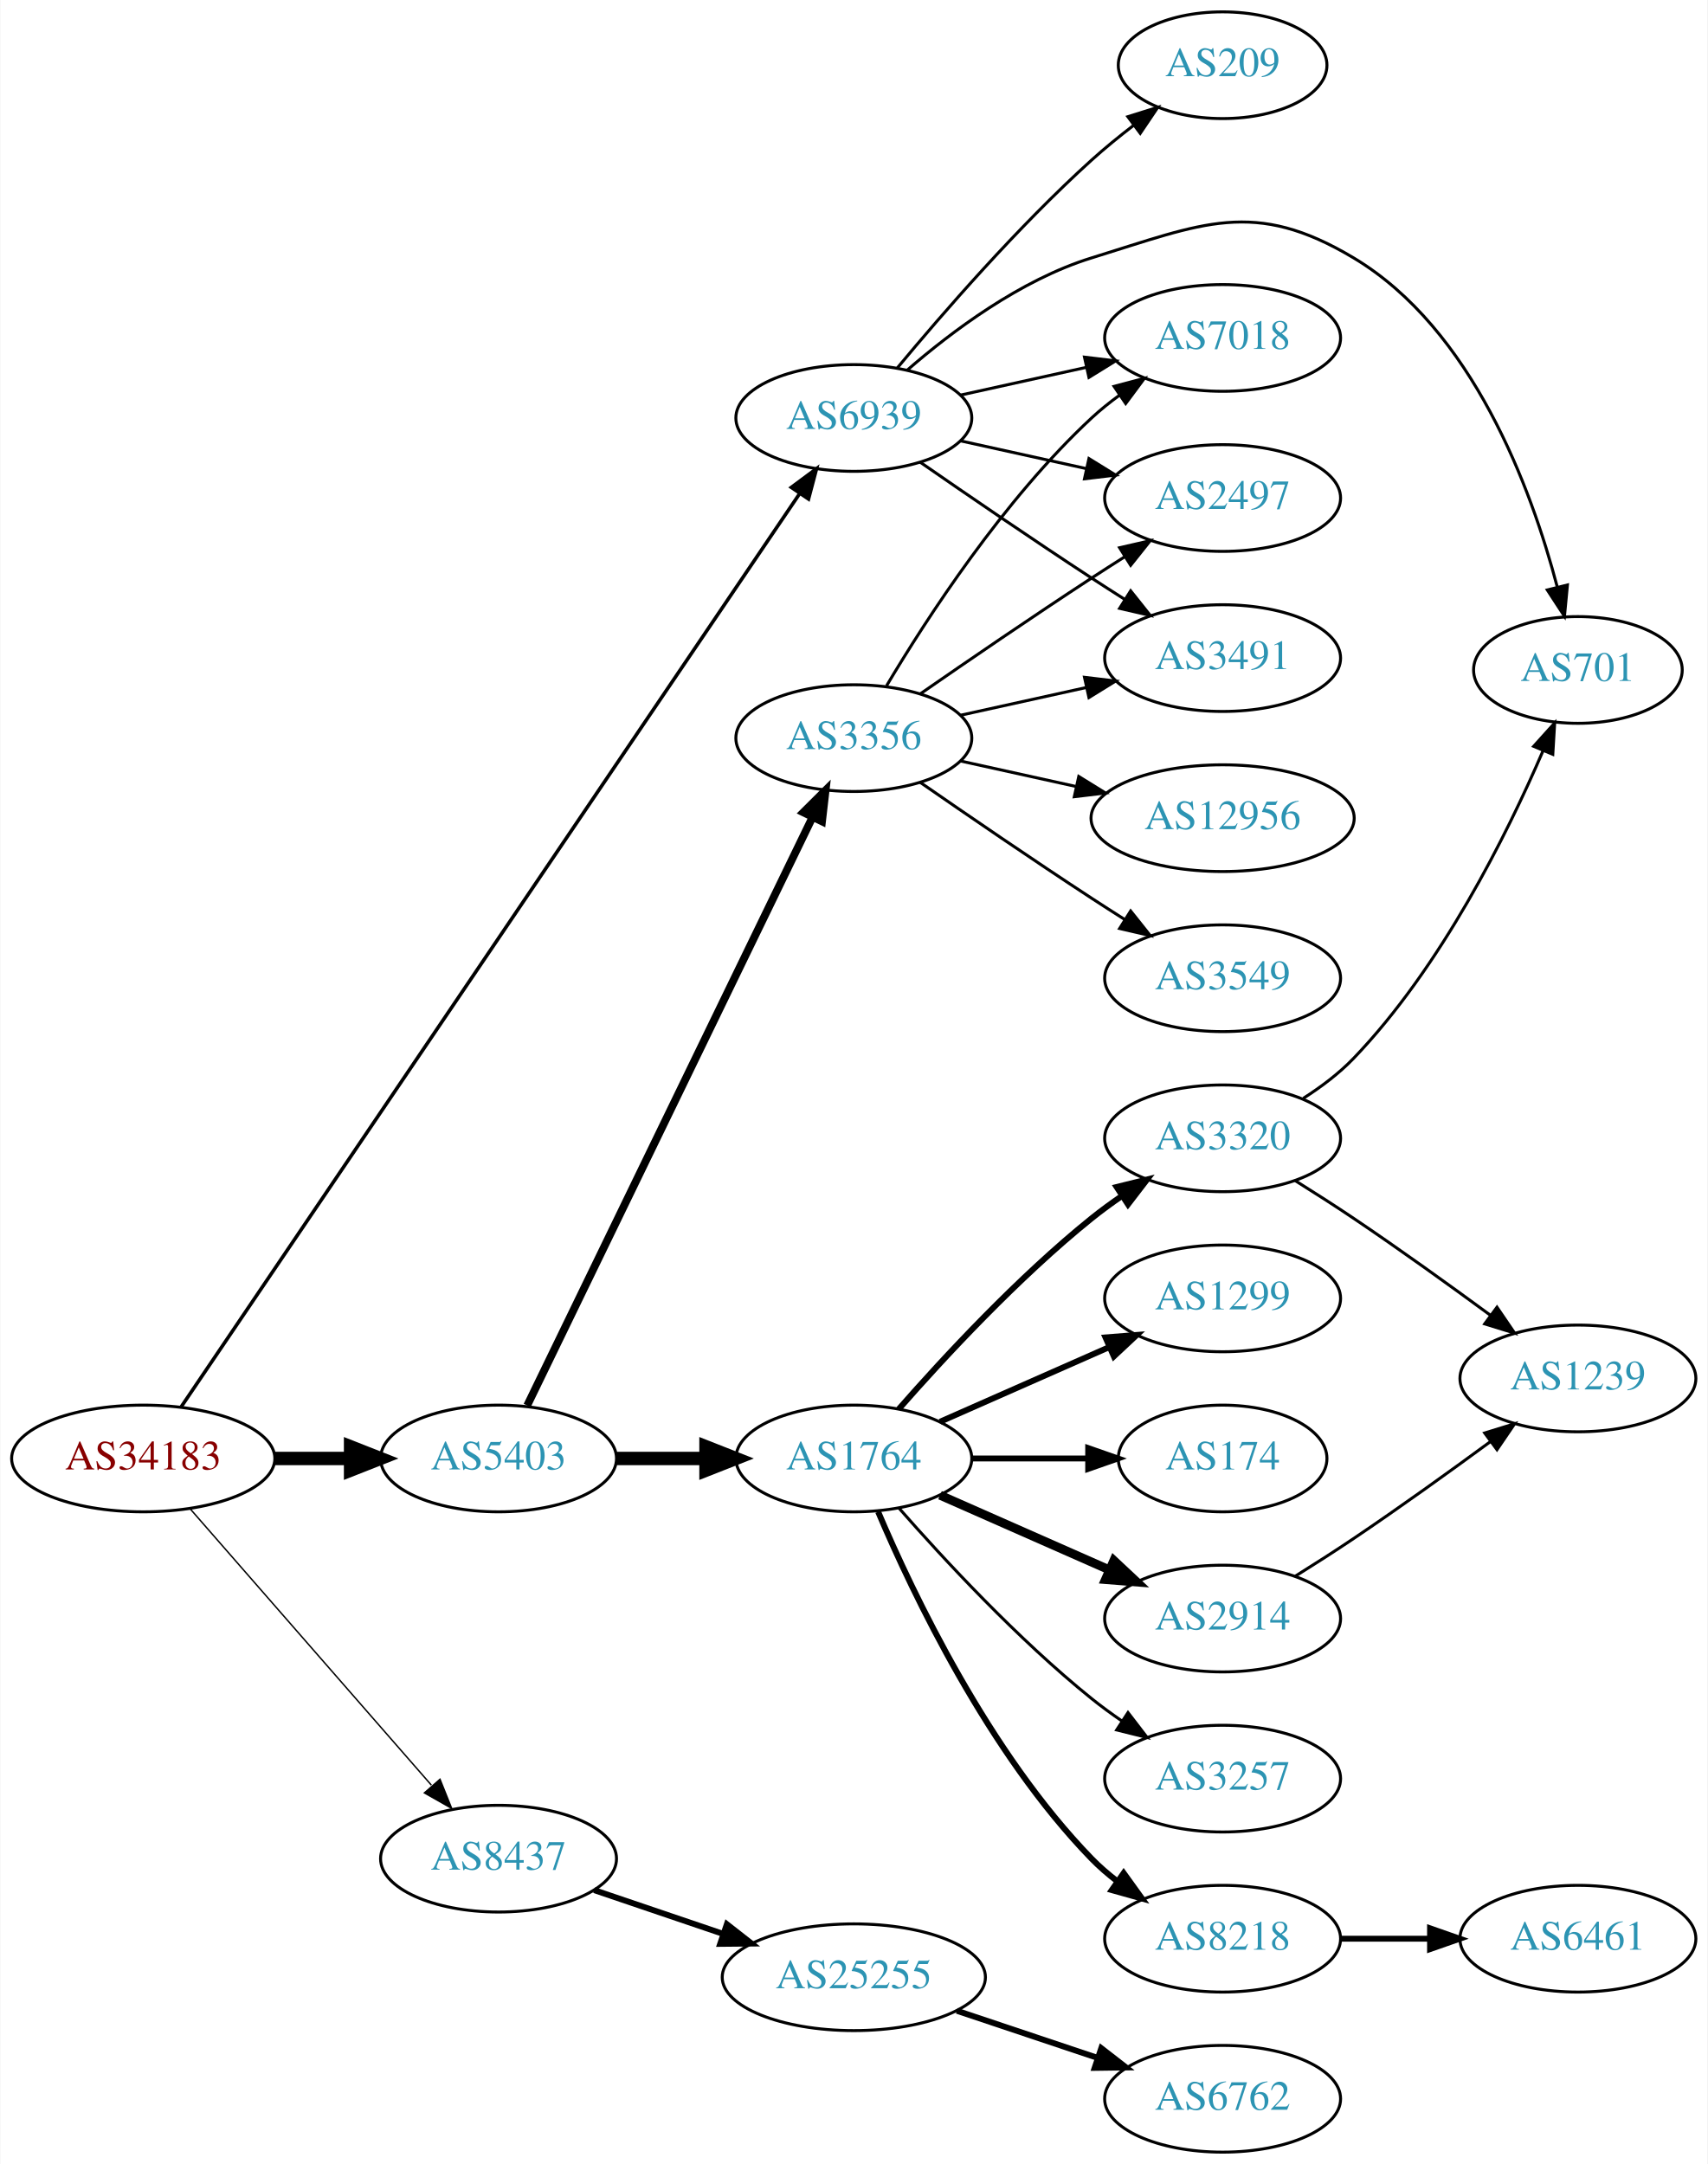
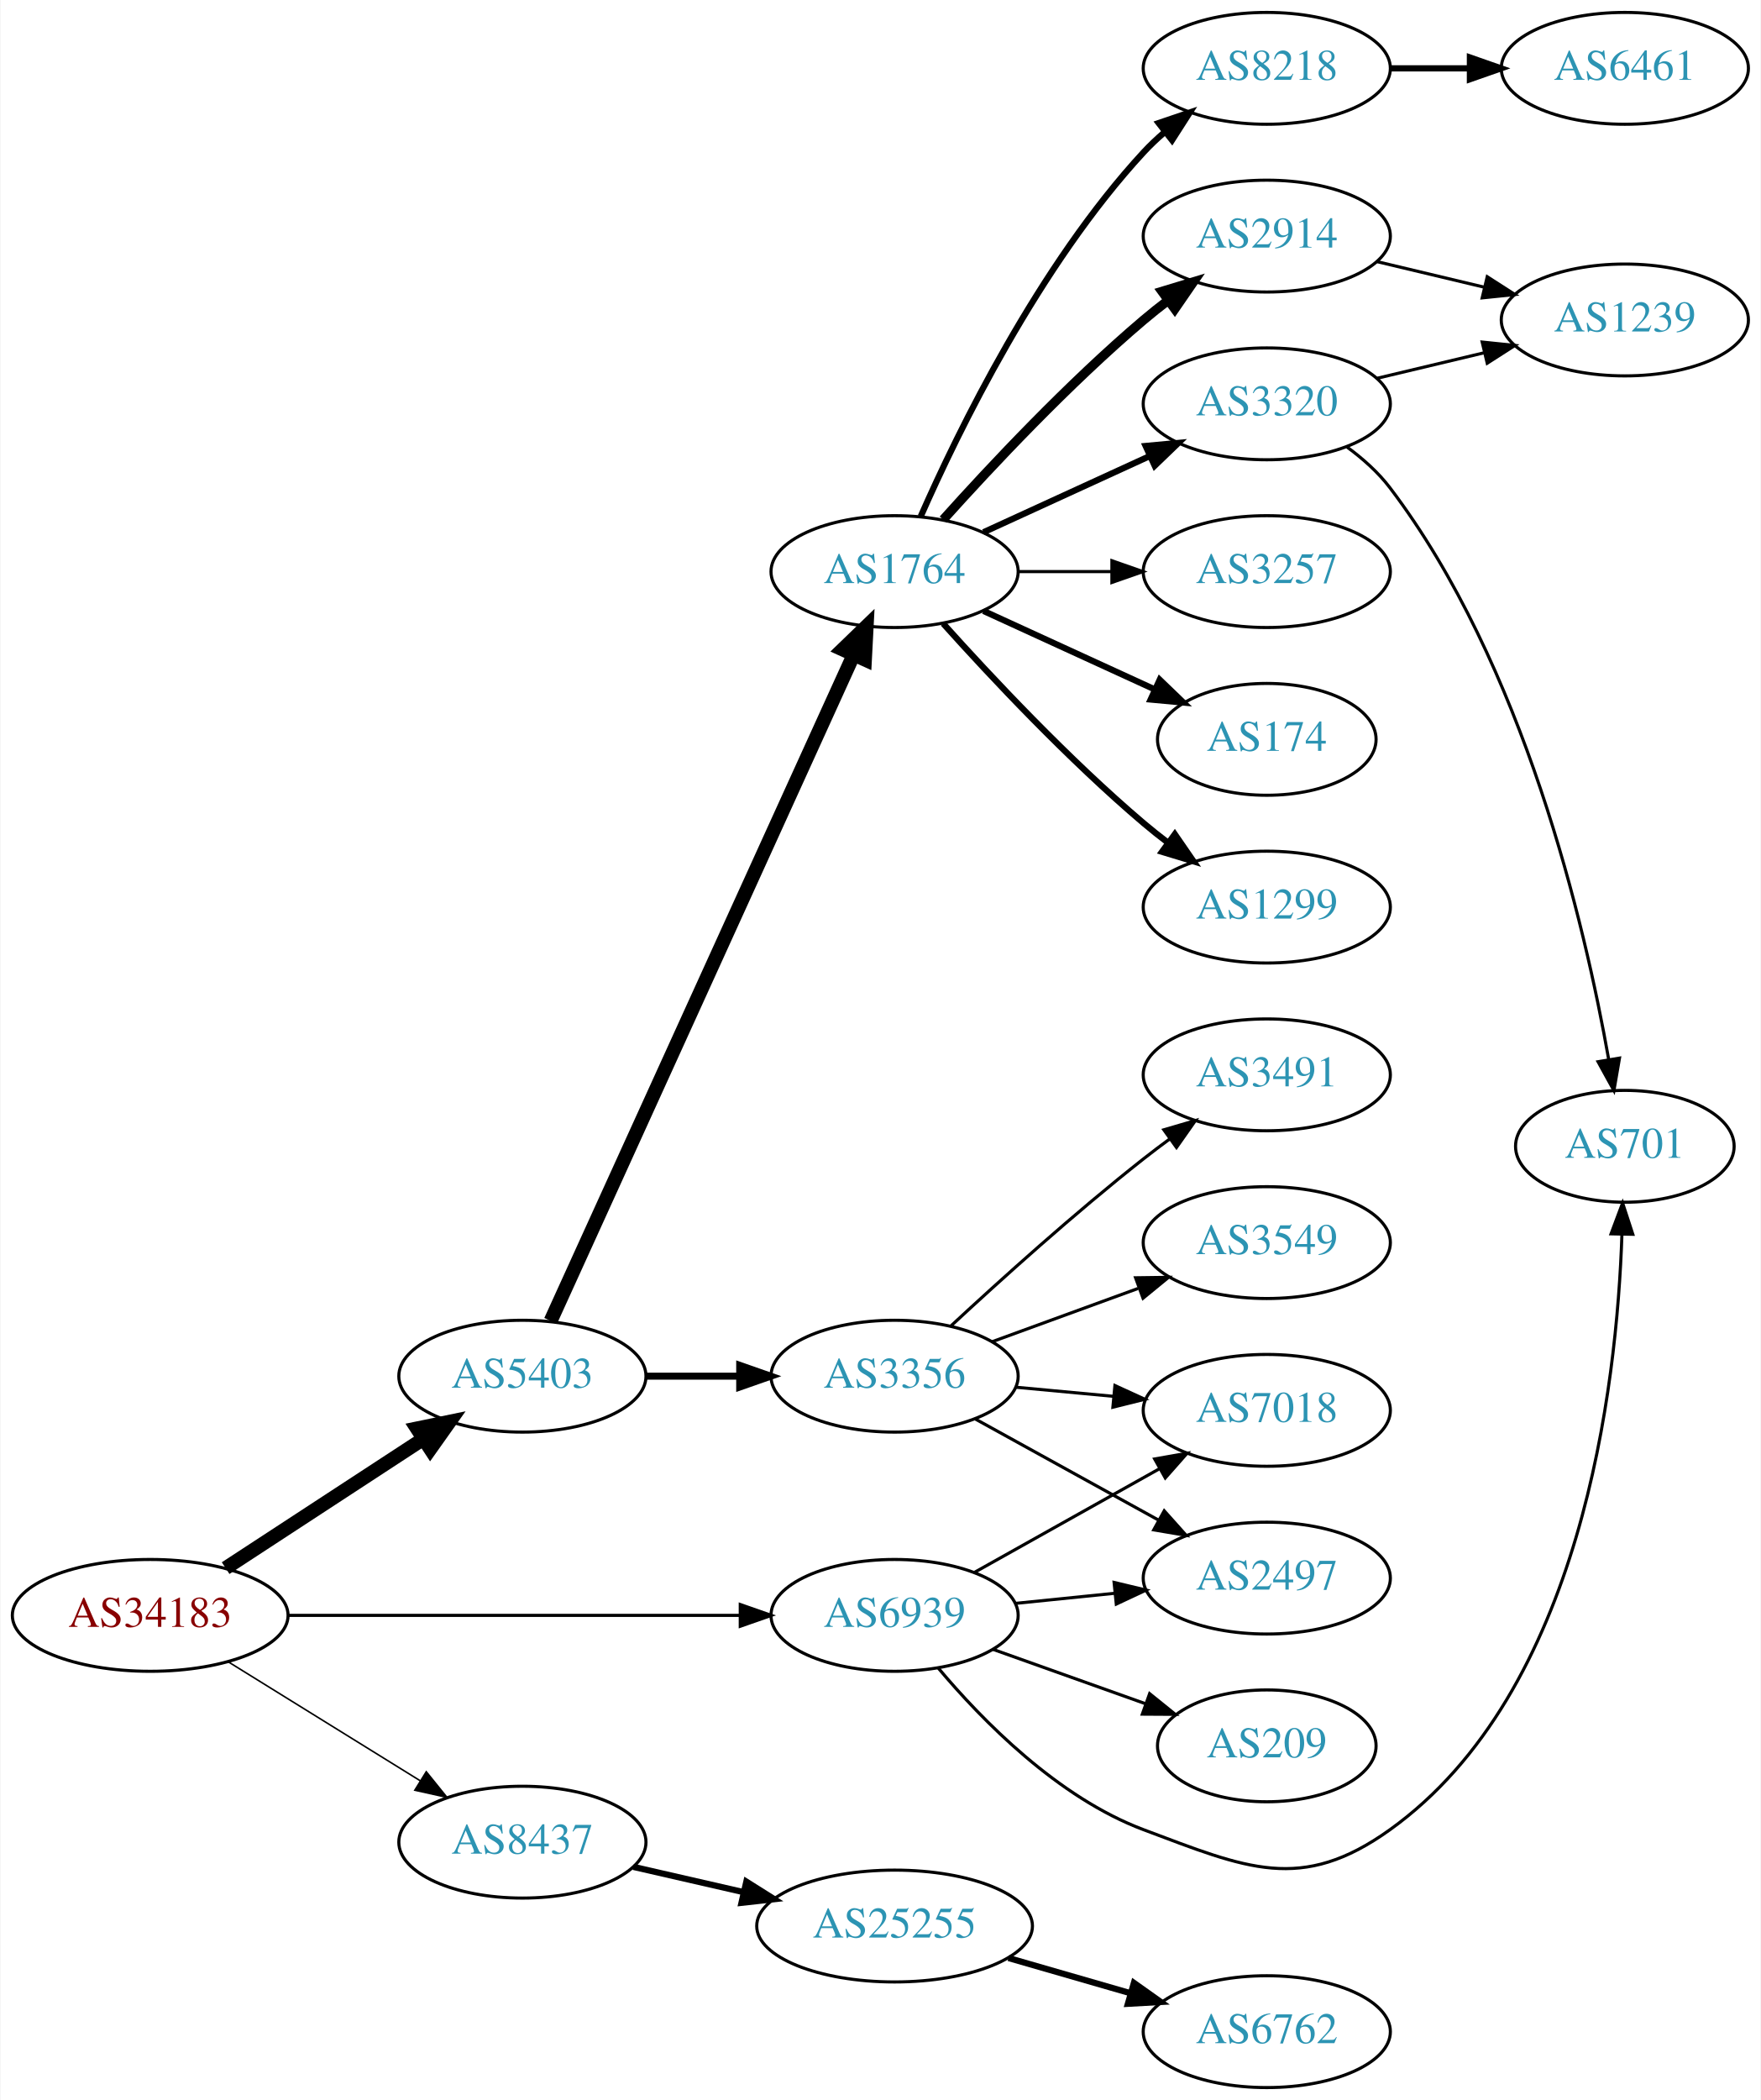
- <svg xmlns="http://www.w3.org/2000/svg" xmlns:xlink="http://www.w3.org/1999/xlink" width="576pt" height="730pt" viewBox="0.00 0.00 575.76 730.00">
-   <g id="graph0" class="graph" transform="scale(1 1) rotate(0) translate(4 726)">
-     <polygon fill="white" stroke="none" points="-4,4 -4,-726 571.762,-726 571.762,4 -4,4" />
+ <svg xmlns="http://www.w3.org/2000/svg" xmlns:xlink="http://www.w3.org/1999/xlink" width="567pt" height="676pt" viewBox="0.00 0.00 566.66 676.00">
+   <g id="graph0" class="graph" transform="scale(1 1) rotate(0) translate(4 672)">
+     <polygon fill="white" stroke="none" points="-4,4 -4,-672 562.663,-672 562.663,4 -4,4" />
    <g id="node1" class="node">
      <g id="a_node1">
        <a xlink:href="/asn/34183" xlink:title="AS34183 ~ AUSTRIA [AT]">
-           <ellipse fill="#ffffff" stroke="black" cx="44.196" cy="-234" rx="44.393" ry="18" />
-           <text text-anchor="middle" x="44.196" y="-230.3" font-family="Times,serif" font-size="14.00" fill="#880000">AS34183</text>
+           <ellipse fill="#ffffff" stroke="black" cx="44.196" cy="-152" rx="44.393" ry="18" />
+           <text text-anchor="middle" x="44.196" y="-148.3" font-family="Times,serif" font-size="14.00" fill="#880000">AS34183</text>
        </a>
      </g>
    </g>
    <g id="node2" class="node">
      <g id="a_node2">
        <a xlink:href="/asn/5403" xlink:title="AS5403 ~ AS5403 [AT]">
-           <ellipse fill="#ffffff" stroke="black" cx="164.039" cy="-234" rx="39.794" ry="18" />
-           <text text-anchor="middle" x="164.039" y="-230.3" font-family="Times,serif" font-size="14.00" fill="#2c94b3">AS5403</text>
+           <ellipse fill="#ffffff" stroke="black" cx="164.039" cy="-229" rx="39.794" ry="18" />
+           <text text-anchor="middle" x="164.039" y="-225.3" font-family="Times,serif" font-size="14.00" fill="#2c94b3">AS5403</text>
        </a>
      </g>
    </g>
    <g id="edge1" class="edge">
-       <path fill="none" stroke="black" stroke-width="4.5" d="M88.407,-234C96.72,-234 105.482,-234 113.965,-234" />
-       <polygon fill="black" stroke="black" stroke-width="4.5" points="114.123,-237.938 124.123,-234 114.123,-230.063 114.123,-237.938" />
+       <path fill="none" stroke="black" stroke-width="4.5" d="M68.478,-167.213C86.708,-179.124 112.229,-195.8 132.163,-208.826" />
+       <polygon fill="black" stroke="black" stroke-width="4.5" points="130.079,-212.168 140.605,-214.341 134.387,-205.575 130.079,-212.168" />
    </g>
    <g id="node3" class="node">
      <g id="a_node3">
        <a xlink:href="/asn/8437" xlink:title="AS8437 ~ Hutchison Drei Austria GmbH [AT]">
-           <ellipse fill="#ffffff" stroke="black" cx="164.039" cy="-99" rx="39.794" ry="18" />
-           <text text-anchor="middle" x="164.039" y="-95.3" font-family="Times,serif" font-size="14.00" fill="#2c94b3">AS8437</text>
+           <ellipse fill="#ffffff" stroke="black" cx="164.039" cy="-79" rx="39.794" ry="18" />
+           <text text-anchor="middle" x="164.039" y="-75.3" font-family="Times,serif" font-size="14.00" fill="#2c94b3">AS8437</text>
        </a>
      </g>
    </g>
    <g id="edge2" class="edge">
-       <path fill="none" stroke="black" stroke-width="0.474" d="M60.121,-216.902C80.663,-193.369 117.782,-150.845 141.379,-123.813" />
-       <polygon fill="black" stroke="black" stroke-width="0.474" points="144.296,-125.794 148.235,-115.959 139.022,-121.191 144.296,-125.794" />
+       <path fill="none" stroke="black" stroke-width="0.5" d="M69.328,-137.051C87.196,-125.982 111.715,-110.794 131.191,-98.729" />
+       <polygon fill="black" stroke="black" stroke-width="0.5" points="133.085,-101.673 139.742,-93.431 129.398,-95.722 133.085,-101.673" />
    </g>
    <g id="node4" class="node">
      <g id="a_node4">
        <a xlink:href="/asn/6939" xlink:title="AS6939 ~ Hurricane Electric LLC [US]">
-           <ellipse fill="#ffffff" stroke="black" cx="283.881" cy="-585" rx="39.794" ry="18" />
-           <text text-anchor="middle" x="283.881" y="-581.3" font-family="Times,serif" font-size="14.00" fill="#2c94b3">AS6939</text>
+           <ellipse fill="#ffffff" stroke="black" cx="283.881" cy="-152" rx="39.794" ry="18" />
+           <text text-anchor="middle" x="283.881" y="-148.3" font-family="Times,serif" font-size="14.00" fill="#2c94b3">AS6939</text>
        </a>
      </g>
    </g>
    <g id="edge3" class="edge">
-       <path fill="none" stroke="black" stroke-width="1.184" d="M56.983,-251.406C95.8,-308.729 219.762,-491.789 265.615,-559.502" />
-       <polygon fill="black" stroke="black" stroke-width="1.184" points="262.798,-561.585 271.303,-567.903 268.594,-557.66 262.798,-561.585" />
+       <path fill="none" stroke="black" d="M88.515,-152C129.583,-152 191.197,-152 234.004,-152" />
+       <polygon fill="black" stroke="black" points="234.187,-155.5 244.187,-152 234.187,-148.5 234.187,-155.5" />
    </g>
    <g id="node5" class="node">
      <g id="a_node5">
-         <a xlink:href="/asn/3356" xlink:title="AS3356 ~ Level 3 Parent, LLC [US]">
-           <ellipse fill="#ffffff" stroke="black" cx="283.881" cy="-477" rx="39.794" ry="18" />
-           <text text-anchor="middle" x="283.881" y="-473.3" font-family="Times,serif" font-size="14.00" fill="#2c94b3">AS3356</text>
+         <a xlink:href="/asn/1764" xlink:title="AS1764 ~ NEXTLAYER-AS [AT]">
+           <ellipse fill="#ffffff" stroke="black" cx="283.881" cy="-488" rx="39.794" ry="18" />
+           <text text-anchor="middle" x="283.881" y="-484.3" font-family="Times,serif" font-size="14.00" fill="#2c94b3">AS1764</text>
        </a>
      </g>
    </g>
    <g id="edge4" class="edge">
-       <path fill="none" stroke="black" stroke-width="2.625" d="M173.704,-251.868C194.184,-294.101 245.672,-400.272 269.898,-450.227" />
-       <polygon fill="black" stroke="black" stroke-width="2.625" points="266.849,-451.963 274.362,-459.433 273.148,-448.908 266.849,-451.963" />
+       <path fill="none" stroke="black" stroke-width="4.5" d="M173.138,-246.802C193.454,-291.453 246.664,-408.399 270.739,-461.313" />
+       <polygon fill="black" stroke="black" stroke-width="4.5" points="267.155,-462.944 274.881,-470.416 274.323,-459.683 267.155,-462.944" />
    </g>
    <g id="node6" class="node">
      <g id="a_node6">
-         <a xlink:href="/asn/1764" xlink:title="AS1764 ~ NEXTLAYER-AS [AT]">
-           <ellipse fill="#ffffff" stroke="black" cx="283.881" cy="-234" rx="39.794" ry="18" />
-           <text text-anchor="middle" x="283.881" y="-230.3" font-family="Times,serif" font-size="14.00" fill="#2c94b3">AS1764</text>
+         <a xlink:href="/asn/3356" xlink:title="AS3356 ~ Level 3 Parent, LLC [US]">
+           <ellipse fill="#ffffff" stroke="black" cx="283.881" cy="-229" rx="39.794" ry="18" />
+           <text text-anchor="middle" x="283.881" y="-225.3" font-family="Times,serif" font-size="14.00" fill="#2c94b3">AS3356</text>
        </a>
      </g>
    </g>
    <g id="edge5" class="edge">
-       <path fill="none" stroke="black" stroke-width="4.5" d="M203.951,-234C213.505,-234 223.854,-234 233.817,-234" />
-       <polygon fill="black" stroke="black" stroke-width="4.5" points="234.009,-237.938 244.009,-234 234.009,-230.063 234.009,-237.938" />
-     </g>
-     <g id="node21" class="node">
-       <g id="a_node21">
+       <path fill="none" stroke="black" stroke-width="2.25" d="M203.951,-229C213.505,-229 223.854,-229 233.817,-229" />
+       <polygon fill="black" stroke="black" stroke-width="2.25" points="234.009,-232.5 244.009,-229 234.009,-225.5 234.009,-232.5" />
+     </g>
+     <g id="node20" class="node">
+       <g id="a_node20">
        <a xlink:href="/asn/25255" xlink:title="AS25255 ~ ==&gt; TELE2 AUSTRIA &lt;== [AT]">
-           <ellipse fill="#ffffff" stroke="black" cx="283.881" cy="-59" rx="44.393" ry="18" />
-           <text text-anchor="middle" x="283.881" y="-55.3" font-family="Times,serif" font-size="14.00" fill="#2c94b3">AS25255</text>
-         </a>
-       </g>
-     </g>
-     <g id="edge21" class="edge">
-       <path fill="none" stroke="black" stroke-width="2" d="M196.309,-88.386C209.605,-83.873 225.331,-78.535 239.707,-73.655" />
-       <polygon fill="black" stroke="black" stroke-width="2" points="241.054,-76.894 249.398,-70.365 238.804,-70.265 241.054,-76.894" />
+           <ellipse fill="#ffffff" stroke="black" cx="283.881" cy="-52" rx="44.393" ry="18" />
+           <text text-anchor="middle" x="283.881" y="-48.3" font-family="Times,serif" font-size="14.00" fill="#2c94b3">AS25255</text>
+         </a>
+       </g>
+     </g>
+     <g id="edge20" class="edge">
+       <path fill="none" stroke="black" stroke-width="2" d="M199.758,-71.045C210.896,-68.493 223.432,-65.621 235.325,-62.896" />
+       <polygon fill="black" stroke="black" stroke-width="2" points="236.153,-66.297 245.119,-60.652 234.59,-59.474 236.153,-66.297" />
+     </g>
+     <g id="node15" class="node">
+       <g id="a_node15">
+         <a xlink:href="/asn/7018" xlink:title="AS7018 ~ AT&amp;T Services, Inc. [US]">
+           <ellipse fill="#ffffff" stroke="black" cx="403.724" cy="-218" rx="39.794" ry="18" />
+           <text text-anchor="middle" x="403.724" y="-214.3" font-family="Times,serif" font-size="14.00" fill="#2c94b3">AS7018</text>
+         </a>
+       </g>
+     </g>
+     <g id="edge22" class="edge">
+       <path fill="none" stroke="black" d="M309.585,-165.836C326.869,-175.516 350.164,-188.563 369.133,-199.187" />
+       <polygon fill="black" stroke="black" points="367.618,-202.35 378.053,-204.182 371.038,-196.242 367.618,-202.35" />
+     </g>
+     <g id="node16" class="node">
+       <g id="a_node16">
+         <a xlink:href="/asn/2497" xlink:title="AS2497 ~ Internet Initiative Japan Inc. [JP]">
+           <ellipse fill="#ffffff" stroke="black" cx="403.724" cy="-164" rx="39.794" ry="18" />
+           <text text-anchor="middle" x="403.724" y="-160.3" font-family="Times,serif" font-size="14.00" fill="#2c94b3">AS2497</text>
+         </a>
+       </g>
+     </g>
+     <g id="edge25" class="edge">
+       <path fill="none" stroke="black" d="M322.816,-155.863C333.014,-156.901 344.176,-158.038 354.838,-159.124" />
+       <polygon fill="black" stroke="black" points="354.557,-162.613 364.86,-160.144 355.266,-155.649 354.557,-162.613" />
+     </g>
+     <g id="node18" class="node">
+       <g id="a_node18">
+         <a xlink:href="/asn/701" xlink:title="AS701 ~ UUNET [US]">
+           <ellipse fill="#ffffff" stroke="black" cx="519.017" cy="-303" rx="35.194" ry="18" />
+           <text text-anchor="middle" x="519.017" y="-299.3" font-family="Times,serif" font-size="14.00" fill="#2c94b3">AS701</text>
+         </a>
+       </g>
+     </g>
+     <g id="edge23" class="edge">
+       <path fill="none" stroke="black" d="M297.883,-135.114C312.046,-118.24 336.412,-93.361 364.077,-83 397.08,-70.64 414.726,-62.471 443.37,-83 505.241,-127.342 516.457,-225.871 518.079,-274.594" />
+       <polygon fill="black" stroke="black" points="514.583,-274.827 518.3,-284.749 521.582,-274.675 514.583,-274.827" />
+     </g>
+     <g id="node22" class="node">
+       <g id="a_node22">
+         <a xlink:href="/asn/209" xlink:title="AS209 ~ CenturyLink Communications, LLC [US]">
+           <ellipse fill="#ffffff" stroke="black" cx="403.724" cy="-110" rx="35.194" ry="18" />
+           <text text-anchor="middle" x="403.724" y="-106.3" font-family="Times,serif" font-size="14.00" fill="#2c94b3">AS209</text>
+         </a>
+       </g>
+     </g>
+     <g id="edge24" class="edge">
+       <path fill="none" stroke="black" d="M315.535,-141.075C330.558,-135.721 348.792,-129.222 364.695,-123.554" />
+       <polygon fill="black" stroke="black" points="366.001,-126.804 374.246,-120.15 363.651,-120.21 366.001,-126.804" />
    </g>
    <g id="node7" class="node">
      <g id="a_node7">
-         <a xlink:href="/asn/3491" xlink:title="AS3491 ~ PCCW Global, Inc. [US]">
-           <ellipse fill="#ffffff" stroke="black" cx="408.273" cy="-504" rx="39.794" ry="18" />
-           <text text-anchor="middle" x="408.273" y="-500.3" font-family="Times,serif" font-size="14.00" fill="#2c94b3">AS3491</text>
-         </a>
-       </g>
-     </g>
-     <g id="edge25" class="edge">
-       <path fill="none" stroke="black" d="M306.238,-570.099C322.089,-559.123 344.292,-543.921 364.077,-531 367.659,-528.661 371.43,-526.241 375.19,-523.856" />
-       <polygon fill="black" stroke="black" points="377.252,-526.693 383.851,-518.404 373.523,-520.769 377.252,-526.693" />
+         <a xlink:href="/asn/2914" xlink:title="AS2914 ~ NTT America, Inc. [US]">
+           <ellipse fill="#ffffff" stroke="black" cx="403.724" cy="-596" rx="39.794" ry="18" />
+           <text text-anchor="middle" x="403.724" y="-592.3" font-family="Times,serif" font-size="14.00" fill="#2c94b3">AS2914</text>
+         </a>
+       </g>
+     </g>
+     <g id="edge6" class="edge">
+       <path fill="none" stroke="black" stroke-width="3" d="M299.527,-504.725C314.828,-521.765 339.925,-548.523 364.077,-569 366.574,-571.117 369.235,-573.232 371.946,-575.293" />
+       <polygon fill="black" stroke="black" stroke-width="3" points="369.983,-578.194 380.123,-581.266 374.112,-572.541 369.983,-578.194" />
    </g>
    <g id="node8" class="node">
      <g id="a_node8">
-         <a xlink:href="/asn/7018" xlink:title="AS7018 ~ AT&amp;T Services, Inc. [US]">
-           <ellipse fill="#ffffff" stroke="black" cx="408.273" cy="-612" rx="39.794" ry="18" />
-           <text text-anchor="middle" x="408.273" y="-608.3" font-family="Times,serif" font-size="14.00" fill="#2c94b3">AS7018</text>
-         </a>
-       </g>
-     </g>
-     <g id="edge24" class="edge">
-       <path fill="none" stroke="black" d="M319.954,-592.737C333.141,-595.646 348.321,-598.995 362.287,-602.076" />
-       <polygon fill="black" stroke="black" points="361.676,-605.525 372.196,-604.262 363.184,-598.69 361.676,-605.525" />
+         <a xlink:href="/asn/3257" xlink:title="AS3257 ~ GTT [DE]">
+           <ellipse fill="#ffffff" stroke="black" cx="403.724" cy="-488" rx="39.794" ry="18" />
+           <text text-anchor="middle" x="403.724" y="-484.3" font-family="Times,serif" font-size="14.00" fill="#2c94b3">AS3257</text>
+         </a>
+       </g>
+     </g>
+     <g id="edge7" class="edge">
+       <path fill="none" stroke="black" d="M323.794,-488C333.347,-488 343.697,-488 353.659,-488" />
+       <polygon fill="black" stroke="black" points="353.852,-491.5 363.852,-488 353.852,-484.5 353.852,-491.5" />
+     </g>
+     <g id="node9" class="node">
+       <g id="a_node9">
+         <a xlink:href="/asn/3320" xlink:title="AS3320 ~ DTAG [DE]">
+           <ellipse fill="#ffffff" stroke="black" cx="403.724" cy="-542" rx="39.794" ry="18" />
+           <text text-anchor="middle" x="403.724" y="-538.3" font-family="Times,serif" font-size="14.00" fill="#2c94b3">AS3320</text>
+         </a>
+       </g>
+     </g>
+     <g id="edge8" class="edge">
+       <path fill="none" stroke="black" stroke-width="2" d="M312.51,-500.661C328.467,-507.973 348.738,-517.261 366.02,-525.181" />
+       <polygon fill="black" stroke="black" stroke-width="2" points="364.719,-528.435 375.268,-529.419 367.635,-522.071 364.719,-528.435" />
+     </g>
+     <g id="node10" class="node">
+       <g id="a_node10">
+         <a xlink:href="/asn/174" xlink:title="AS174 ~ Cogent Communications [US]">
+           <ellipse fill="#ffffff" stroke="black" cx="403.724" cy="-434" rx="35.194" ry="18" />
+           <text text-anchor="middle" x="403.724" y="-430.3" font-family="Times,serif" font-size="14.00" fill="#2c94b3">AS174</text>
+         </a>
+       </g>
+     </g>
+     <g id="edge9" class="edge">
+       <path fill="none" stroke="black" stroke-width="2" d="M312.51,-475.339C328.926,-467.817 349.908,-458.202 367.505,-450.139" />
+       <polygon fill="black" stroke="black" stroke-width="2" points="369.249,-453.189 376.882,-445.842 366.333,-446.826 369.249,-453.189" />
    </g>
    <g id="node11" class="node">
      <g id="a_node11">
-         <a xlink:href="/asn/2497" xlink:title="AS2497 ~ Internet Initiative Japan Inc. [JP]">
-           <ellipse fill="#ffffff" stroke="black" cx="408.273" cy="-558" rx="39.794" ry="18" />
-           <text text-anchor="middle" x="408.273" y="-554.3" font-family="Times,serif" font-size="14.00" fill="#2c94b3">AS2497</text>
-         </a>
-       </g>
-     </g>
-     <g id="edge23" class="edge">
-       <path fill="none" stroke="black" d="M319.954,-577.263C333.141,-574.354 348.321,-571.005 362.287,-567.924" />
-       <polygon fill="black" stroke="black" points="363.184,-571.31 372.196,-565.738 361.676,-564.475 363.184,-571.31" />
-     </g>
-     <g id="node20" class="node">
-       <g id="a_node20">
-         <a xlink:href="/asn/701" xlink:title="AS701 ~ UUNET [US]">
-           <ellipse fill="#ffffff" stroke="black" cx="528.116" cy="-500" rx="35.194" ry="18" />
-           <text text-anchor="middle" x="528.116" y="-496.3" font-family="Times,serif" font-size="14.00" fill="#2c94b3">AS701</text>
-         </a>
-       </g>
-     </g>
-     <g id="edge26" class="edge">
-       <path fill="none" stroke="black" d="M301.803,-601.063C316.826,-614.136 340.065,-631.593 364.077,-639 401.617,-650.58 418.754,-659.164 452.469,-639 492.561,-615.023 512.364,-561.304 521.118,-528.111" />
-       <polygon fill="black" stroke="black" points="524.586,-528.667 523.583,-518.119 517.789,-526.99 524.586,-528.667" />
-     </g>
-     <g id="node23" class="node">
-       <g id="a_node23">
-         <a xlink:href="/asn/209" xlink:title="AS209 ~ CenturyLink Communications, LLC [US]">
-           <ellipse fill="#ffffff" stroke="black" cx="408.273" cy="-704" rx="35.194" ry="18" />
-           <text text-anchor="middle" x="408.273" y="-700.3" font-family="Times,serif" font-size="14.00" fill="#2c94b3">AS209</text>
-         </a>
-       </g>
-     </g>
-     <g id="edge27" class="edge">
-       <path fill="none" stroke="black" d="M298.586,-601.93C313.714,-620.151 339.227,-649.538 364.077,-672 368.513,-676.009 373.433,-680.016 378.319,-683.77" />
-       <polygon fill="black" stroke="black" points="376.305,-686.635 386.415,-689.806 380.489,-681.023 376.305,-686.635" />
-     </g>
-     <g id="edge6" class="edge">
-       <path fill="none" stroke="black" d="M319.954,-484.737C333.141,-487.646 348.321,-490.995 362.287,-494.076" />
-       <polygon fill="black" stroke="black" points="361.676,-497.525 372.196,-496.262 363.184,-490.69 361.676,-497.525" />
-     </g>
-     <g id="edge7" class="edge">
-       <path fill="none" stroke="black" d="M294.927,-494.671C308.498,-517.472 334.43,-557.472 364.077,-585 366.984,-587.699 370.197,-590.28 373.521,-592.703" />
-       <polygon fill="black" stroke="black" points="371.656,-595.667 381.899,-598.375 375.58,-589.87 371.656,-595.667" />
-     </g>
-     <g id="node9" class="node">
-       <g id="a_node9">
-         <a xlink:href="/asn/12956" xlink:title="AS12956 ~ TELXIUS [ES]">
-           <ellipse fill="#ffffff" stroke="black" cx="408.273" cy="-450" rx="44.393" ry="18" />
-           <text text-anchor="middle" x="408.273" y="-446.3" font-family="Times,serif" font-size="14.00" fill="#2c94b3">AS12956</text>
-         </a>
-       </g>
-     </g>
-     <g id="edge8" class="edge">
-       <path fill="none" stroke="black" d="M319.954,-469.263C331.993,-466.607 345.693,-463.585 358.614,-460.734" />
-       <polygon fill="black" stroke="black" points="359.752,-464.068 368.763,-458.495 358.244,-457.232 359.752,-464.068" />
-     </g>
-     <g id="node10" class="node">
-       <g id="a_node10">
-         <a xlink:href="/asn/3549" xlink:title="AS3549 ~ Level 3 Parent, LLC [US]">
-           <ellipse fill="#ffffff" stroke="black" cx="408.273" cy="-396" rx="39.794" ry="18" />
-           <text text-anchor="middle" x="408.273" y="-392.3" font-family="Times,serif" font-size="14.00" fill="#2c94b3">AS3549</text>
-         </a>
-       </g>
-     </g>
-     <g id="edge9" class="edge">
-       <path fill="none" stroke="black" d="M306.238,-462.099C322.089,-451.123 344.292,-435.921 364.077,-423 367.659,-420.661 371.43,-418.241 375.19,-415.856" />
-       <polygon fill="black" stroke="black" points="377.252,-418.693 383.851,-410.404 373.523,-412.769 377.252,-418.693" />
+         <a xlink:href="/asn/1299" xlink:title="AS1299 ~ Telia Carrier [EU]">
+           <ellipse fill="#ffffff" stroke="black" cx="403.724" cy="-380" rx="39.794" ry="18" />
+           <text text-anchor="middle" x="403.724" y="-376.3" font-family="Times,serif" font-size="14.00" fill="#2c94b3">AS1299</text>
+         </a>
+       </g>
    </g>
    <g id="edge10" class="edge">
-       <path fill="none" stroke="black" d="M306.238,-491.901C322.089,-502.877 344.292,-518.079 364.077,-531 367.659,-533.339 371.43,-535.759 375.19,-538.144" />
-       <polygon fill="black" stroke="black" points="373.523,-541.231 383.851,-543.596 377.252,-535.307 373.523,-541.231" />
+       <path fill="none" stroke="black" stroke-width="2" d="M299.527,-471.275C314.828,-454.235 339.925,-427.477 364.077,-407 366.574,-404.883 369.235,-402.768 371.946,-400.707" />
+       <polygon fill="black" stroke="black" stroke-width="2" points="374.112,-403.459 380.123,-394.734 369.983,-397.806 374.112,-403.459" />
    </g>
    <g id="node12" class="node">
      <g id="a_node12">
-         <a xlink:href="/asn/2914" xlink:title="AS2914 ~ NTT America, Inc. [US]">
-           <ellipse fill="#ffffff" stroke="black" cx="408.273" cy="-180" rx="39.794" ry="18" />
-           <text text-anchor="middle" x="408.273" y="-176.3" font-family="Times,serif" font-size="14.00" fill="#2c94b3">AS2914</text>
+         <a xlink:href="/asn/8218" xlink:title="AS8218 ~ legacy Neotelecoms [FR]">
+           <ellipse fill="#ffffff" stroke="black" cx="403.724" cy="-650" rx="39.794" ry="18" />
+           <text text-anchor="middle" x="403.724" y="-646.3" font-family="Times,serif" font-size="14.00" fill="#2c94b3">AS8218</text>
        </a>
      </g>
    </g>
    <g id="edge11" class="edge">
-       <path fill="none" stroke="black" stroke-width="3" d="M312.96,-221.611C329.908,-214.134 351.706,-204.517 370.075,-196.412" />
-       <polygon fill="black" stroke="black" stroke-width="3" points="371.589,-199.57 379.325,-192.331 368.763,-193.166 371.589,-199.57" />
+       <path fill="none" stroke="black" stroke-width="2" d="M292.297,-505.761C304.365,-533.183 330.337,-586.473 364.077,-623 366.108,-625.198 368.347,-627.319 370.693,-629.34" />
+       <polygon fill="black" stroke="black" stroke-width="2" points="368.905,-632.386 378.937,-635.794 373.22,-626.874 368.905,-632.386" />
    </g>
    <g id="node13" class="node">
      <g id="a_node13">
-         <a xlink:href="/asn/1299" xlink:title="AS1299 ~ Telia Carrier [EU]">
-           <ellipse fill="#ffffff" stroke="black" cx="408.273" cy="-288" rx="39.794" ry="18" />
-           <text text-anchor="middle" x="408.273" y="-284.3" font-family="Times,serif" font-size="14.00" fill="#2c94b3">AS1299</text>
+         <a xlink:href="/asn/3491" xlink:title="AS3491 ~ PCCW Global, Inc. [US]">
+           <ellipse fill="#ffffff" stroke="black" cx="403.724" cy="-326" rx="39.794" ry="18" />
+           <text text-anchor="middle" x="403.724" y="-322.3" font-family="Times,serif" font-size="14.00" fill="#2c94b3">AS3491</text>
        </a>
      </g>
    </g>
    <g id="edge12" class="edge">
-       <path fill="none" stroke="black" stroke-width="2" d="M312.96,-246.389C329.908,-253.866 351.706,-263.483 370.075,-271.588" />
-       <polygon fill="black" stroke="black" stroke-width="2" points="368.763,-274.834 379.325,-275.669 371.589,-268.43 368.763,-274.834" />
+       <path fill="none" stroke="black" d="M302.004,-245.158C317.723,-259.741 341.871,-281.522 364.077,-299 366.797,-301.14 369.672,-303.31 372.577,-305.441" />
+       <polygon fill="black" stroke="black" points="370.574,-308.311 380.742,-311.289 374.65,-302.621 370.574,-308.311" />
    </g>
    <g id="node14" class="node">
      <g id="a_node14">
-         <a xlink:href="/asn/174" xlink:title="AS174 ~ Cogent Communications [US]">
-           <ellipse fill="#ffffff" stroke="black" cx="408.273" cy="-234" rx="35.194" ry="18" />
-           <text text-anchor="middle" x="408.273" y="-230.3" font-family="Times,serif" font-size="14.00" fill="#2c94b3">AS174</text>
+         <a xlink:href="/asn/3549" xlink:title="AS3549 ~ Level 3 Parent, LLC [US]">
+           <ellipse fill="#ffffff" stroke="black" cx="403.724" cy="-272" rx="39.794" ry="18" />
+           <text text-anchor="middle" x="403.724" y="-268.3" font-family="Times,serif" font-size="14.00" fill="#2c94b3">AS3549</text>
        </a>
      </g>
    </g>
    <g id="edge13" class="edge">
-       <path fill="none" stroke="black" stroke-width="2" d="M323.607,-234C336.096,-234 350.035,-234 362.898,-234" />
-       <polygon fill="black" stroke="black" stroke-width="2" points="362.936,-237.5 372.936,-234 362.936,-230.5 362.936,-237.5" />
-     </g>
-     <g id="node15" class="node">
-       <g id="a_node15">
-         <a xlink:href="/asn/8218" xlink:title="AS8218 ~ legacy Neotelecoms [FR]">
-           <ellipse fill="#ffffff" stroke="black" cx="408.273" cy="-72" rx="39.794" ry="18" />
-           <text text-anchor="middle" x="408.273" y="-68.3" font-family="Times,serif" font-size="14.00" fill="#2c94b3">AS8218</text>
-         </a>
-       </g>
+       <path fill="none" stroke="black" d="M315.229,-240.074C329.55,-245.299 346.842,-251.609 362.259,-257.235" />
+       <polygon fill="black" stroke="black" points="361.476,-260.675 372.07,-260.815 363.875,-254.099 361.476,-260.675" />
    </g>
    <g id="edge14" class="edge">
-       <path fill="none" stroke="black" stroke-width="2" d="M292.072,-216.025C303.839,-188.318 329.413,-134.652 364.077,-99 366.697,-96.305 369.638,-93.761 372.721,-91.392" />
-       <polygon fill="black" stroke="black" stroke-width="2" points="374.896,-94.141 381.089,-85.545 370.887,-88.403 374.896,-94.141" />
-     </g>
-     <g id="node16" class="node">
-       <g id="a_node16">
-         <a xlink:href="/asn/3257" xlink:title="AS3257 ~ GTT [DE]">
-           <ellipse fill="#ffffff" stroke="black" cx="408.273" cy="-126" rx="39.794" ry="18" />
-           <text text-anchor="middle" x="408.273" y="-122.3" font-family="Times,serif" font-size="14.00" fill="#2c94b3">AS3257</text>
-         </a>
-       </g>
+       <path fill="none" stroke="black" d="M322.816,-225.459C332.808,-224.526 343.725,-223.507 354.191,-222.53" />
+       <polygon fill="black" stroke="black" points="354.825,-225.986 364.456,-221.572 354.174,-219.017 354.825,-225.986" />
    </g>
    <g id="edge15" class="edge">
-       <path fill="none" stroke="black" d="M299.033,-217.337C314.135,-200.106 339.256,-172.976 364.077,-153 367.333,-150.38 370.858,-147.808 374.442,-145.354" />
-       <polygon fill="black" stroke="black" points="376.361,-148.281 382.815,-139.879 372.53,-142.423 376.361,-148.281" />
+       <path fill="none" stroke="black" d="M309.873,-215.215C327.059,-205.736 350.087,-193.034 368.91,-182.651" />
+       <polygon fill="black" stroke="black" points="370.703,-185.66 377.768,-177.765 367.322,-179.53 370.703,-185.66" />
    </g>
    <g id="node17" class="node">
      <g id="a_node17">
-         <a xlink:href="/asn/3320" xlink:title="AS3320 ~ DTAG [DE]">
-           <ellipse fill="#ffffff" stroke="black" cx="408.273" cy="-342" rx="39.794" ry="18" />
-           <text text-anchor="middle" x="408.273" y="-338.3" font-family="Times,serif" font-size="14.00" fill="#2c94b3">AS3320</text>
-         </a>
-       </g>
+         <a xlink:href="/asn/1239" xlink:title="AS1239 ~ Sprint [US]">
+           <ellipse fill="#ffffff" stroke="black" cx="519.017" cy="-569" rx="39.794" ry="18" />
+           <text text-anchor="middle" x="519.017" y="-565.3" font-family="Times,serif" font-size="14.00" fill="#2c94b3">AS1239</text>
+         </a>
+       </g>
+     </g>
+     <g id="edge18" class="edge">
+       <path fill="none" stroke="black" d="M439.331,-587.752C450.202,-585.162 462.357,-582.265 473.799,-579.538" />
+       <polygon fill="black" stroke="black" points="474.705,-582.92 483.621,-577.197 473.082,-576.111 474.705,-582.92" />
    </g>
    <g id="edge16" class="edge">
-       <path fill="none" stroke="black" stroke-width="2" d="M299.033,-250.663C314.135,-267.894 339.256,-295.024 364.077,-315 367.333,-317.62 370.858,-320.192 374.442,-322.646" />
-       <polygon fill="black" stroke="black" stroke-width="2" points="372.53,-325.577 382.815,-328.121 376.361,-319.719 372.53,-325.577" />
-     </g>
-     <g id="node18" class="node">
-       <g id="a_node18">
-         <a xlink:href="/asn/1239" xlink:title="AS1239 ~ Sprint [US]">
-           <ellipse fill="#ffffff" stroke="black" cx="528.116" cy="-261" rx="39.794" ry="18" />
-           <text text-anchor="middle" x="528.116" y="-257.3" font-family="Times,serif" font-size="14.00" fill="#2c94b3">AS1239</text>
-         </a>
-       </g>
+       <path fill="none" stroke="black" d="M439.331,-550.248C450.202,-552.838 462.357,-555.735 473.799,-558.462" />
+       <polygon fill="black" stroke="black" points="473.082,-561.889 483.621,-560.803 474.705,-555.08 473.082,-561.889" />
    </g>
    <g id="edge17" class="edge">
-       <path fill="none" stroke="black" d="M432.773,-194.288C439.215,-198.312 446.16,-202.753 452.469,-207 467.963,-217.429 484.852,-229.579 498.641,-239.709" />
-       <polygon fill="black" stroke="black" points="496.662,-242.599 506.786,-245.723 500.82,-236.967 496.662,-242.599" />
+       <path fill="none" stroke="black" d="M429.593,-528.072C434.672,-524.345 439.607,-519.953 443.37,-515 486.57,-458.146 506.151,-374.249 513.807,-331.02" />
+       <polygon fill="black" stroke="black" points="517.294,-331.39 515.503,-320.947 510.391,-330.227 517.294,-331.39" />
    </g>
    <g id="node19" class="node">
      <g id="a_node19">
        <a xlink:href="/asn/6461" xlink:title="AS6461 ~ Zayo Bandwidth [US]">
-           <ellipse fill="#ffffff" stroke="black" cx="528.116" cy="-72" rx="39.794" ry="18" />
-           <text text-anchor="middle" x="528.116" y="-68.3" font-family="Times,serif" font-size="14.00" fill="#2c94b3">AS6461</text>
-         </a>
-       </g>
-     </g>
-     <g id="edge18" class="edge">
-       <path fill="none" stroke="black" stroke-width="2" d="M448.186,-72C457.739,-72 468.089,-72 478.052,-72" />
-       <polygon fill="black" stroke="black" stroke-width="2" points="478.244,-75.5 488.244,-72 478.244,-68.5 478.244,-75.5" />
+           <ellipse fill="#ffffff" stroke="black" cx="519.017" cy="-650" rx="39.794" ry="18" />
+           <text text-anchor="middle" x="519.017" y="-646.3" font-family="Times,serif" font-size="14.00" fill="#2c94b3">AS6461</text>
+         </a>
+       </g>
    </g>
    <g id="edge19" class="edge">
-       <path fill="none" stroke="black" d="M432.773,-327.712C439.215,-323.688 446.16,-319.247 452.469,-315 467.963,-304.571 484.852,-292.421 498.641,-282.291" />
-       <polygon fill="black" stroke="black" points="500.82,-285.033 506.786,-276.277 496.662,-279.401 500.82,-285.033" />
-     </g>
-     <g id="edge20" class="edge">
-       <path fill="none" stroke="black" d="M435.503,-355.501C441.514,-359.346 447.569,-363.896 452.469,-369 481.984,-399.741 504.149,-444.364 516.375,-472.779" />
-       <polygon fill="black" stroke="black" points="513.189,-474.233 520.281,-482.105 519.646,-471.529 513.189,-474.233" />
-     </g>
-     <g id="node22" class="node">
-       <g id="a_node22">
+       <path fill="none" stroke="black" stroke-width="2" d="M443.396,-650C451.599,-650 460.363,-650 468.895,-650" />
+       <polygon fill="black" stroke="black" stroke-width="2" points="469.134,-653.5 479.134,-650 469.134,-646.5 469.134,-653.5" />
+     </g>
+     <g id="node21" class="node">
+       <g id="a_node21">
        <a xlink:href="/asn/6762" xlink:title="AS6762 ~ TELECOM ITALIA SPARKLE S.p.A. [IT]">
-           <ellipse fill="#ffffff" stroke="black" cx="408.273" cy="-18" rx="39.794" ry="18" />
-           <text text-anchor="middle" x="408.273" y="-14.3" font-family="Times,serif" font-size="14.00" fill="#2c94b3">AS6762</text>
-         </a>
-       </g>
-     </g>
-     <g id="edge22" class="edge">
-       <path fill="none" stroke="black" stroke-width="2" d="M318.649,-47.688C333.276,-42.788 350.539,-37.005 365.924,-31.852" />
-       <polygon fill="black" stroke="black" stroke-width="2" points="367.347,-35.066 375.717,-28.571 365.123,-28.429 367.347,-35.066" />
+           <ellipse fill="#ffffff" stroke="black" cx="403.724" cy="-18" rx="39.794" ry="18" />
+           <text text-anchor="middle" x="403.724" y="-14.3" font-family="Times,serif" font-size="14.00" fill="#2c94b3">AS6762</text>
+         </a>
+       </g>
+     </g>
+     <g id="edge21" class="edge">
+       <path fill="none" stroke="black" stroke-width="2" d="M320.558,-41.707C332.974,-38.124 347.029,-34.069 359.96,-30.338" />
+       <polygon fill="black" stroke="black" stroke-width="2" points="360.945,-33.697 369.583,-27.562 359.005,-26.971 360.945,-33.697" />
    </g>
  </g>
</svg>
